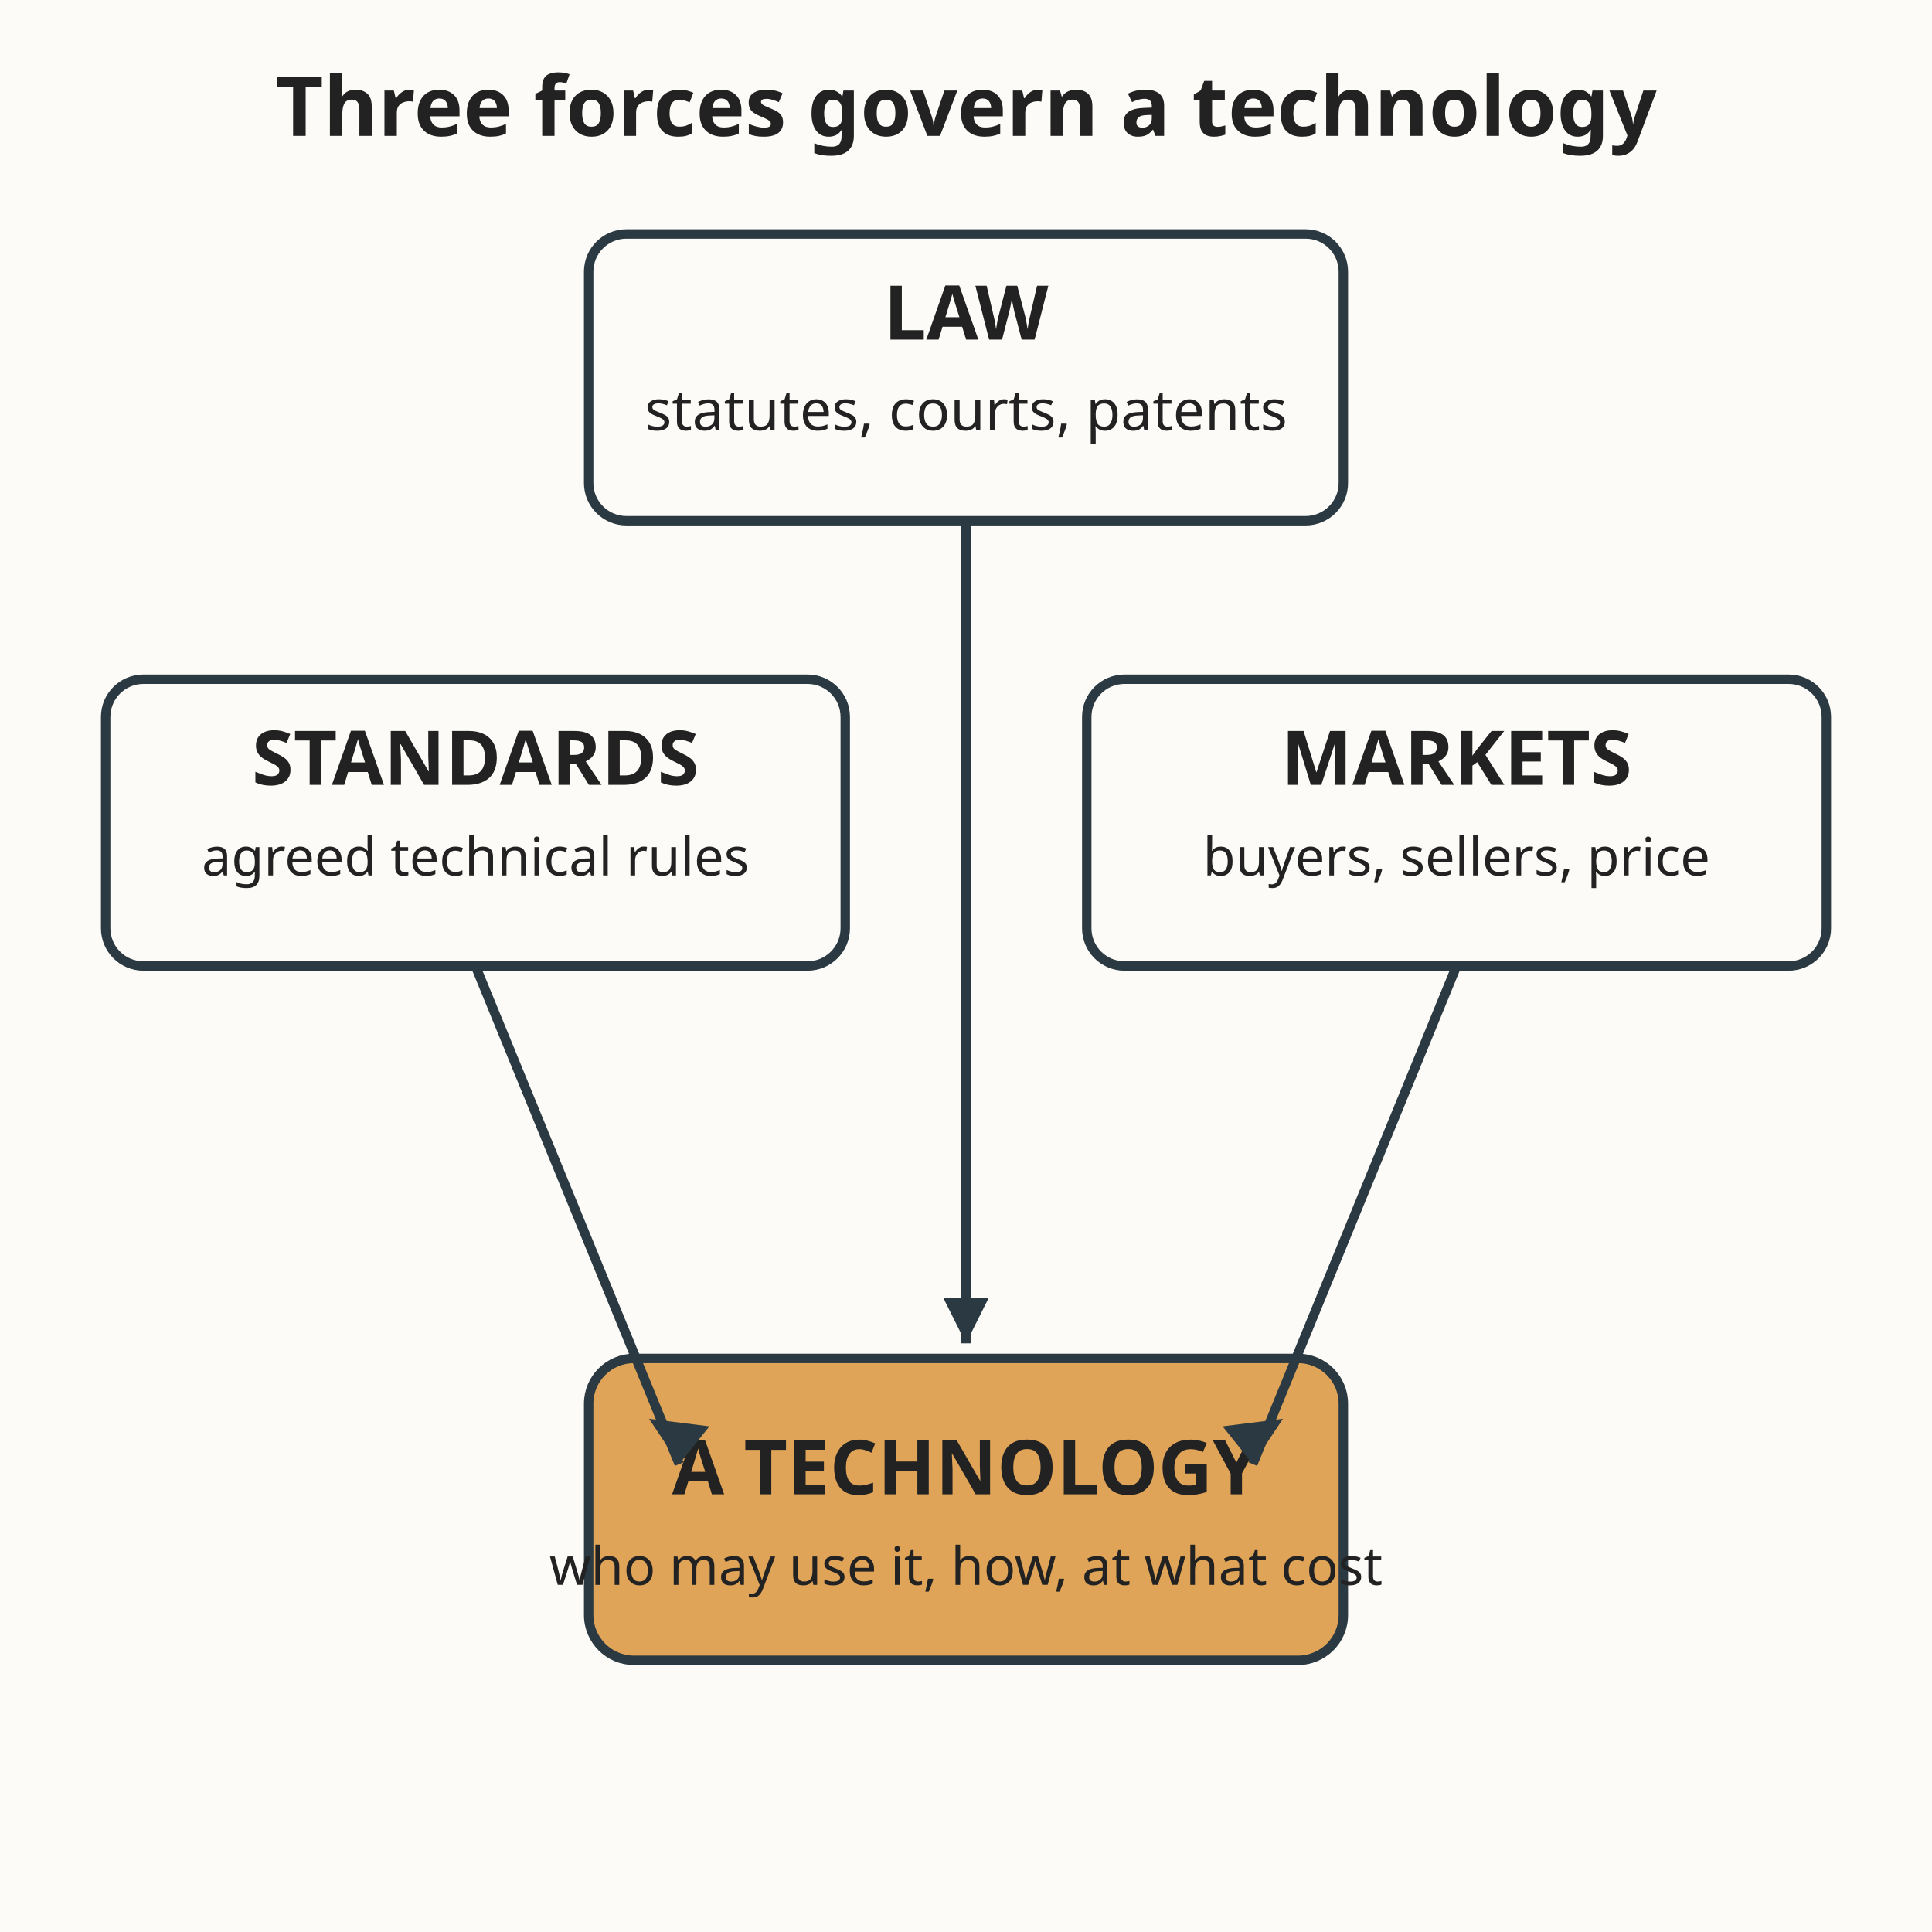
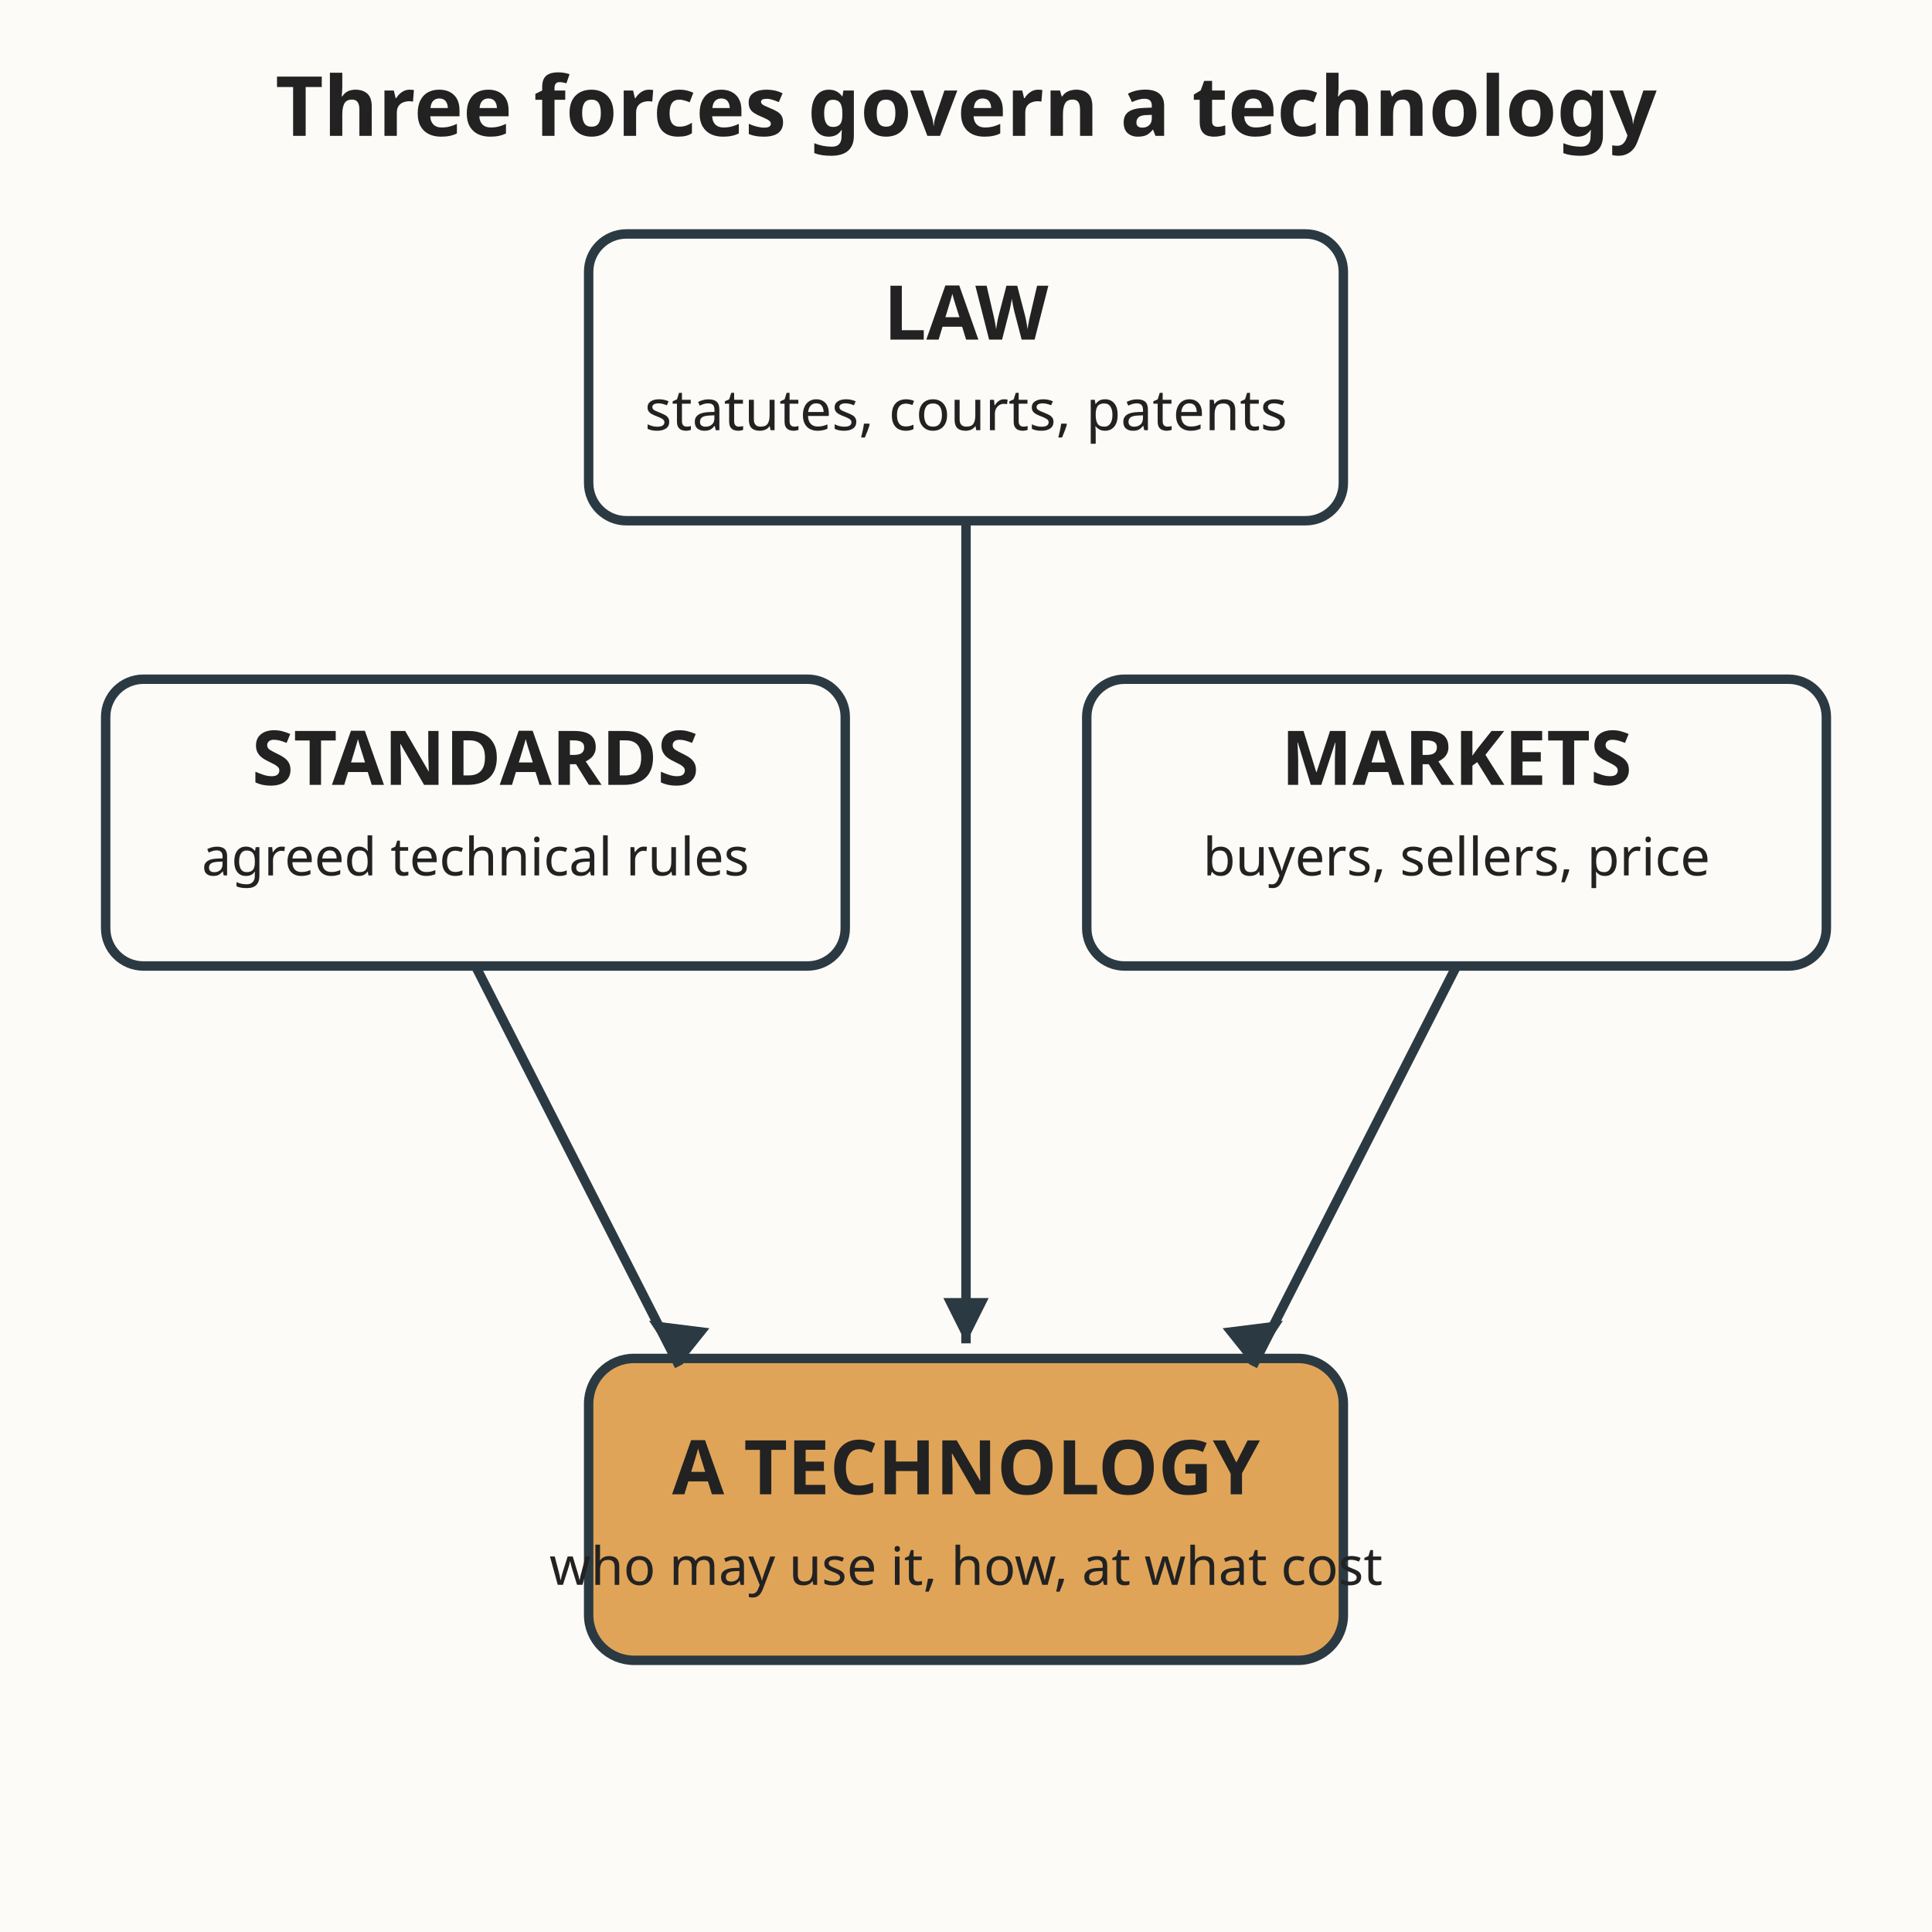
<svg xmlns="http://www.w3.org/2000/svg" viewBox="0 0 512 512" role="img" aria-labelledby="t d">
  <rect width="512" height="512" fill="#fdfbf7" />
  <text x="256" y="36" text-anchor="middle" font-family="sans-serif" font-size="22" font-weight="bold" fill="#222222">Three forces govern a technology</text>
  <rect x="156" y="62" width="200" height="76" rx="10" fill="#fdfbf7" stroke="#2b3a42" stroke-width="2.5" />
  <text x="256" y="90" text-anchor="middle" font-family="sans-serif" font-size="20" font-weight="bold" fill="#222222">LAW</text>
  <text x="256" y="114" text-anchor="middle" font-family="sans-serif" font-size="15" fill="#222222">statutes, courts, patents</text>
  <rect x="28" y="180" width="196" height="76" rx="10" fill="#fdfbf7" stroke="#2b3a42" stroke-width="2.5" />
  <text x="126" y="208" text-anchor="middle" font-family="sans-serif" font-size="20" font-weight="bold" fill="#222222">STANDARDS</text>
  <text x="126" y="232" text-anchor="middle" font-family="sans-serif" font-size="14" fill="#222222">agreed technical rules</text>
  <rect x="288" y="180" width="196" height="76" rx="10" fill="#fdfbf7" stroke="#2b3a42" stroke-width="2.5" />
  <text x="386" y="208" text-anchor="middle" font-family="sans-serif" font-size="20" font-weight="bold" fill="#222222">MARKETS</text>
  <text x="386" y="232" text-anchor="middle" font-family="sans-serif" font-size="14" fill="#222222">buyers, sellers, price</text>
  <rect x="156" y="360" width="200" height="80" rx="12" fill="#e0a458" stroke="#2b3a42" stroke-width="2.5" />
  <text x="256" y="396" text-anchor="middle" font-family="sans-serif" font-size="20" font-weight="bold" fill="#222222">A TECHNOLOGY</text>
  <text x="256" y="420" text-anchor="middle" font-family="sans-serif" font-size="14" fill="#222222">who may use it, how, at what cost</text>
  <line x1="256" y1="138" x2="256" y2="356" stroke="#2b3a42" stroke-width="2.5" />
  <polygon points="256,356 250,344 262,344" fill="#2b3a42" />
-   <line x1="126" y1="256" x2="180" y2="388" stroke="#2b3a42" stroke-width="2.5" />
-   <polygon points="180,388 172,376 188,378" fill="#2b3a42" />
-   <line x1="386" y1="256" x2="332" y2="388" stroke="#2b3a42" stroke-width="2.5" />
-   <polygon points="332,388 340,376 324,378" fill="#2b3a42" />
+   <line x1="126" y1="256" x2="180" y2="362" stroke="#2b3a42" stroke-width="2.5" />
+   <polygon points="180,362 172,350 188,352" fill="#2b3a42" />
+   <line x1="386" y1="256" x2="332" y2="362" stroke="#2b3a42" stroke-width="2.5" />
+   <polygon points="332,362 340,350 324,352" fill="#2b3a42" />
</svg>
